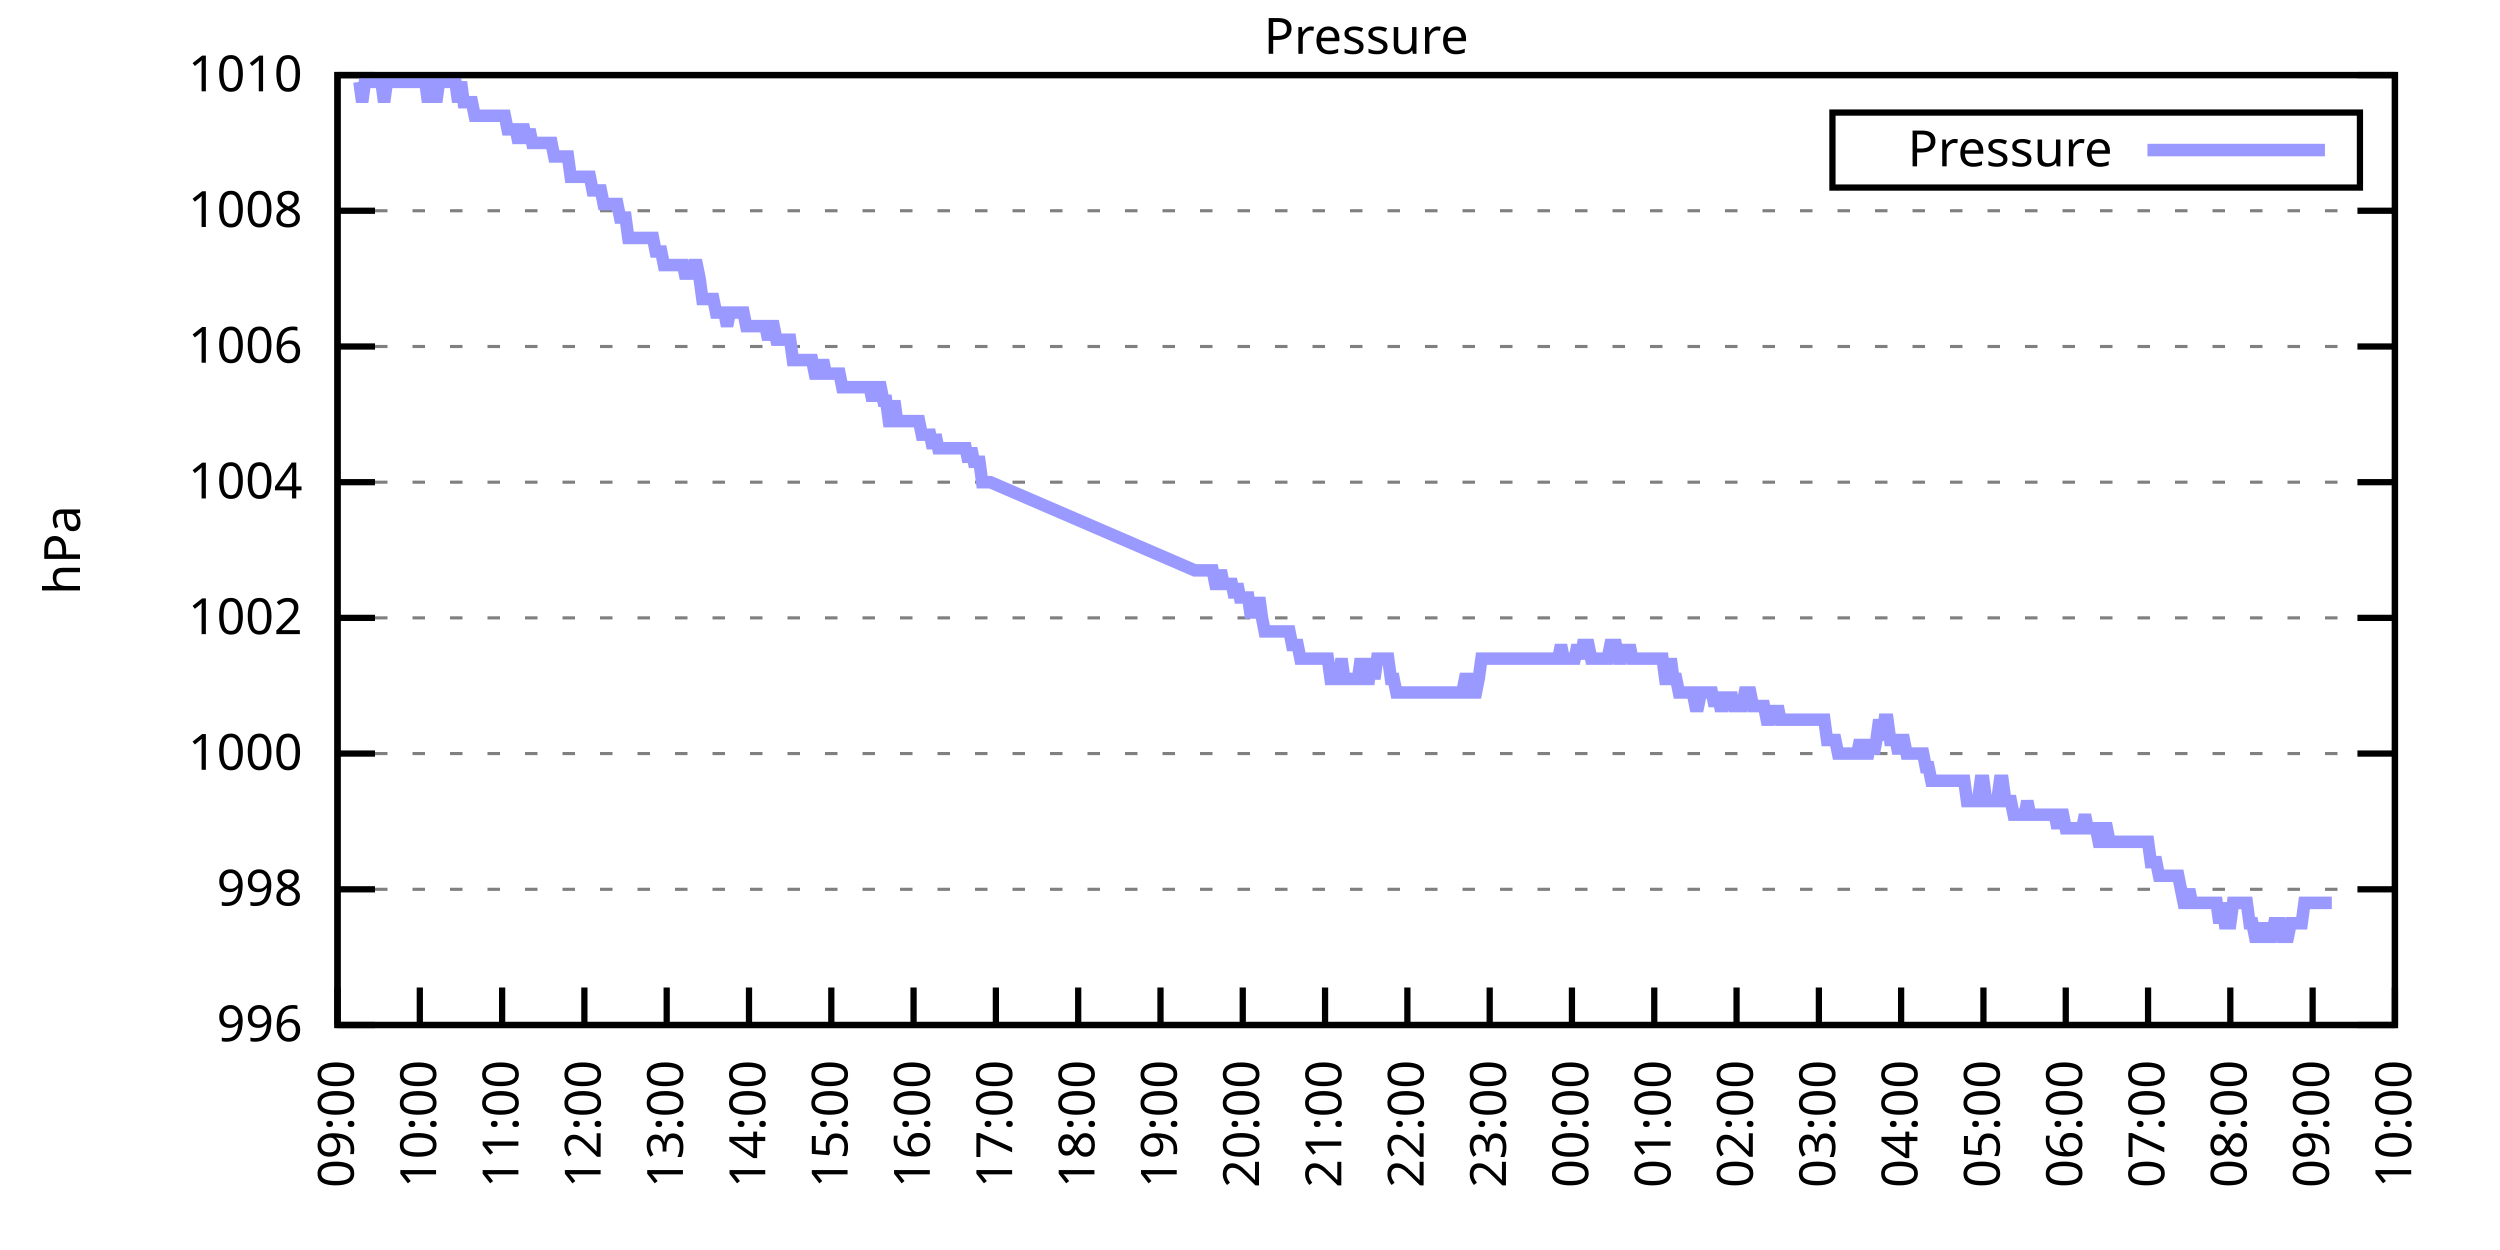
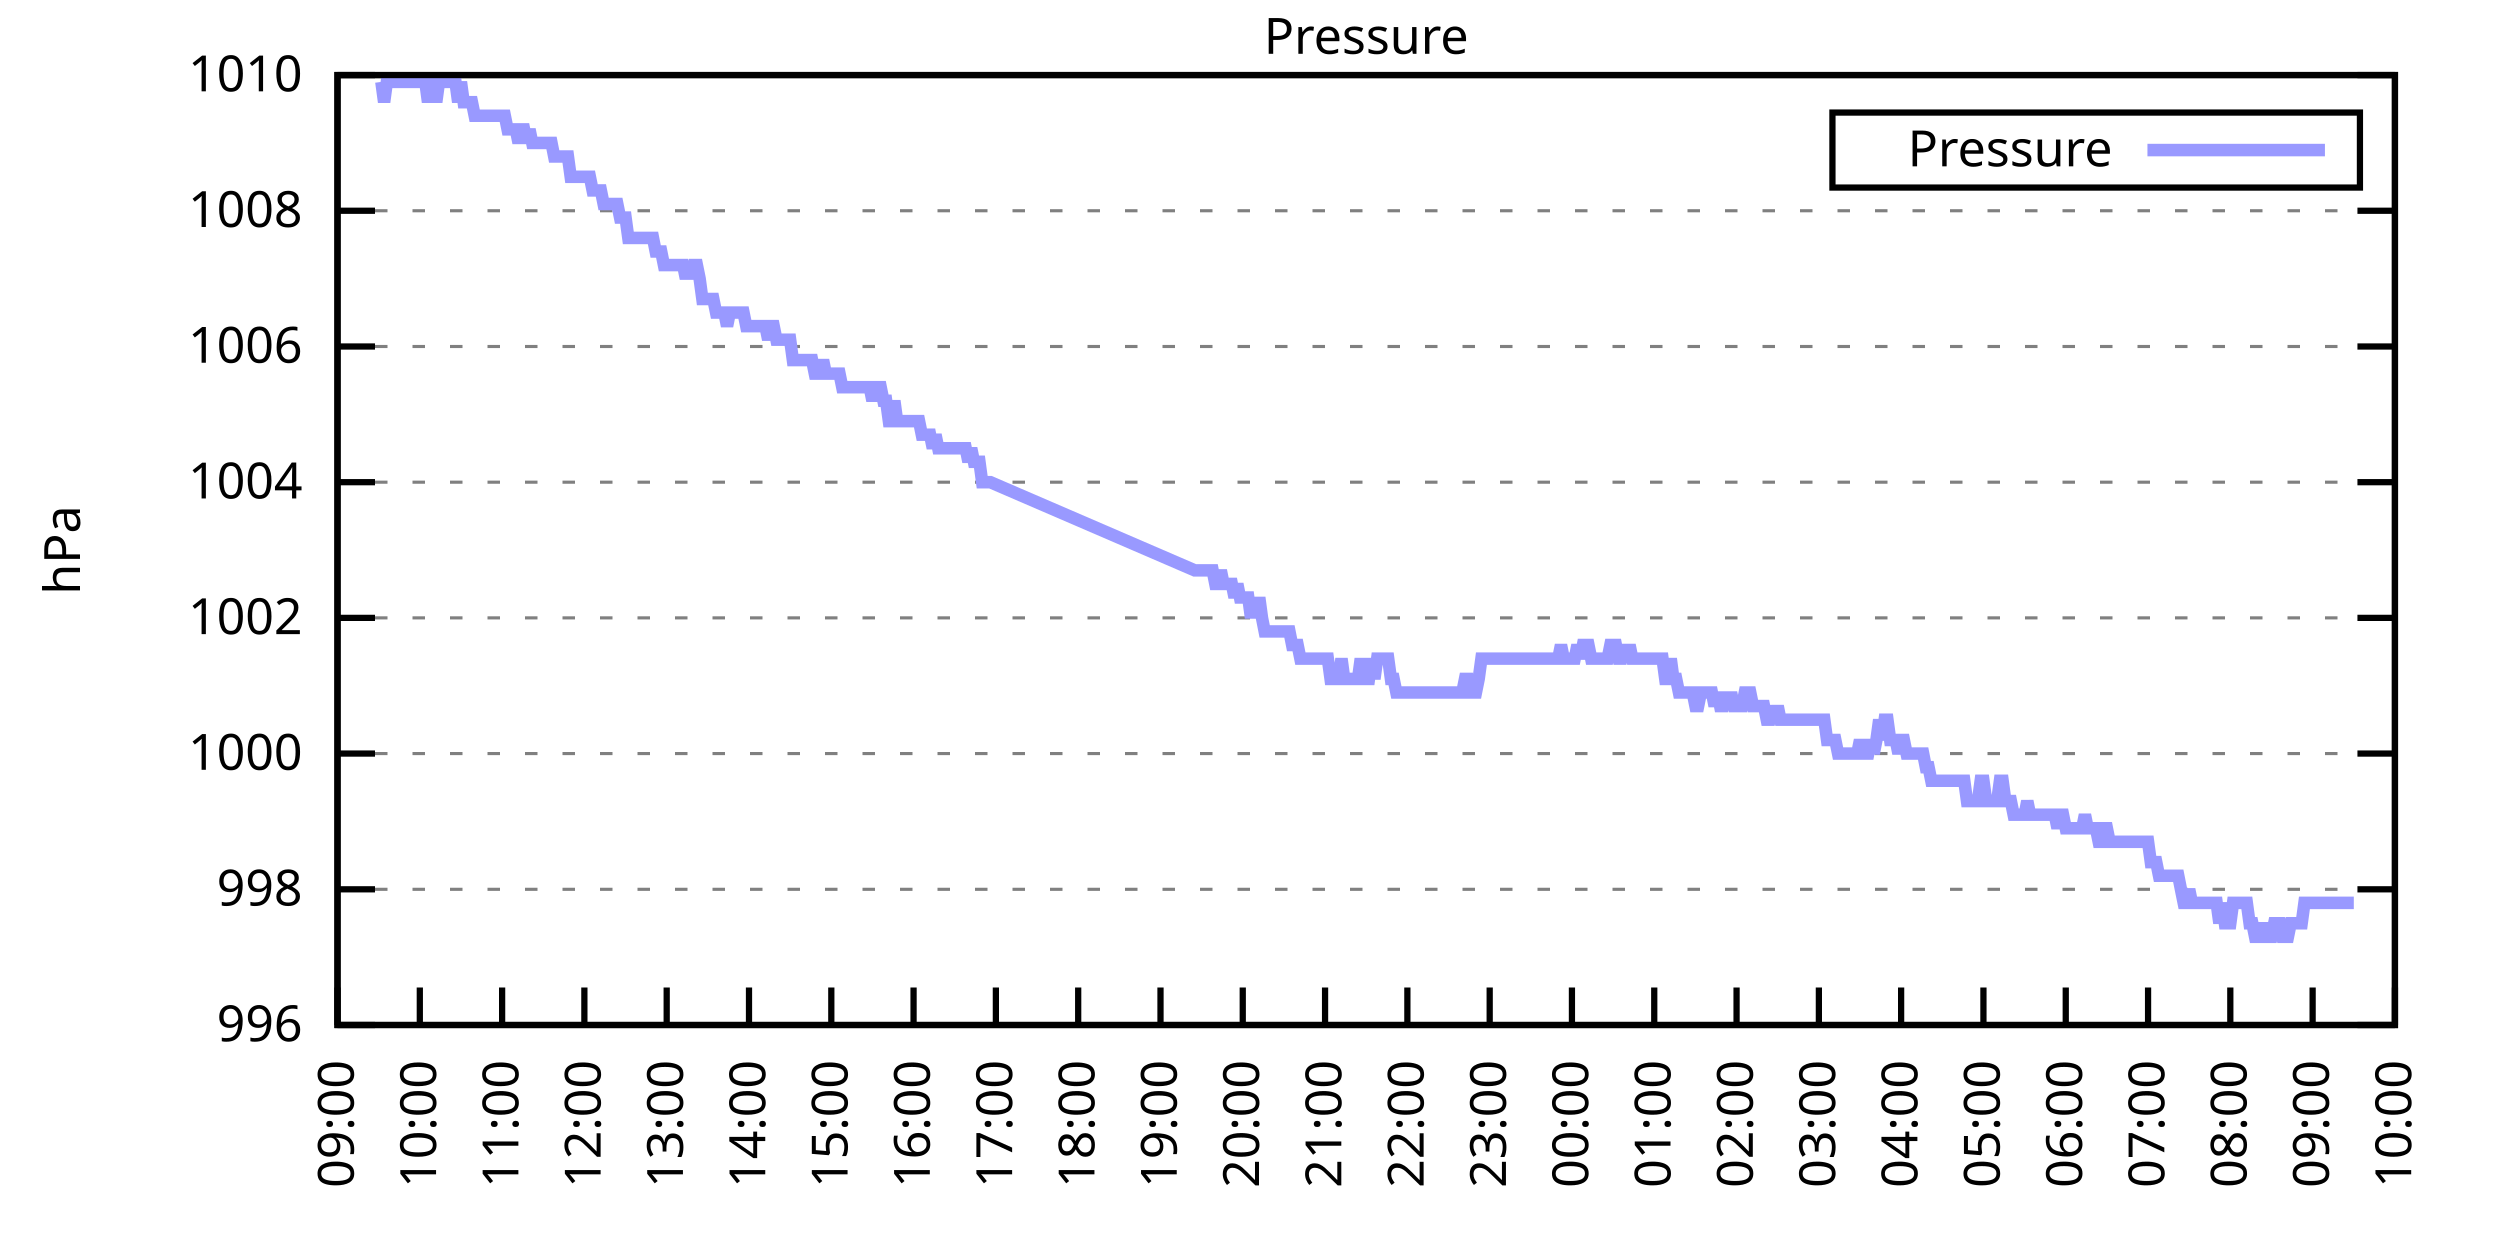
<svg xmlns="http://www.w3.org/2000/svg" xmlns:xlink="http://www.w3.org/1999/xlink" width="400" height="200" viewBox="0 0 400 200">
  <g id="gnuplot_canvas">
    <rect x="0" y="0" width="400" height="200" fill="none" />
    <defs>
      <circle id="gpDot" r="0.5" stroke-width="0.5" stroke="currentColor" />
      <path id="gpPt0" stroke-width="0.333" stroke="currentColor" d="M-1,0 h2 M0,-1 v2" />
      <path id="gpPt1" stroke-width="0.333" stroke="currentColor" d="M-1,-1 L1,1 M1,-1 L-1,1" />
      <path id="gpPt2" stroke-width="0.333" stroke="currentColor" d="M-1,0 L1,0 M0,-1 L0,1 M-1,-1 L1,1 M-1,1 L1,-1" />
      <rect id="gpPt3" stroke-width="0.333" stroke="currentColor" x="-1" y="-1" width="2" height="2" />
      <rect id="gpPt4" stroke-width="0.333" stroke="currentColor" fill="currentColor" x="-1" y="-1" width="2" height="2" />
      <circle id="gpPt5" stroke-width="0.333" stroke="currentColor" cx="0" cy="0" r="1" />
      <use xlink:href="#gpPt5" id="gpPt6" fill="currentColor" stroke="none" />
      <path id="gpPt7" stroke-width="0.333" stroke="currentColor" d="M0,-1.33 L-1.33,0.67 L1.33,0.67 z" />
      <use xlink:href="#gpPt7" id="gpPt8" fill="currentColor" stroke="none" />
      <use xlink:href="#gpPt7" id="gpPt9" stroke="currentColor" transform="rotate(180)" />
      <use xlink:href="#gpPt9" id="gpPt10" fill="currentColor" stroke="none" />
      <use xlink:href="#gpPt3" id="gpPt11" stroke="currentColor" transform="rotate(45)" />
      <use xlink:href="#gpPt11" id="gpPt12" fill="currentColor" stroke="none" />
      <path id="gpPt13" stroke-width="0.333" stroke="currentColor" d="M0,1.330 L1.265,0.411 L0.782,-1.067 L-0.782,-1.076 L-1.265,0.411 z" />
      <use xlink:href="#gpPt13" id="gpPt14" fill="currentColor" stroke="none" />
      <filter id="textbox" filterUnits="objectBoundingBox" x="0" y="0" height="1" width="1">
        <feFlood flood-color="white" flood-opacity="1" result="bgnd" />
        <feComposite in="SourceGraphic" in2="bgnd" operator="atop" />
      </filter>
      <filter id="greybox" filterUnits="objectBoundingBox" x="0" y="0" height="1" width="1">
        <feFlood flood-color="lightgrey" flood-opacity="1" result="grey" />
        <feComposite in="SourceGraphic" in2="grey" operator="atop" />
      </filter>
    </defs>
    <g fill="none" color="white" stroke="currentColor" stroke-width="1.00" stroke-linecap="butt" stroke-linejoin="miter">
</g>
    <g fill="none" color="black" stroke="currentColor" stroke-width="1.00" stroke-linecap="butt" stroke-linejoin="miter">
      <g stroke="none" shape-rendering="crispEdges">
        <polygon fill="rgb(255, 255, 255)" points="54.00,164.00 383.18,164.00 383.18,12.02 54.00,12.02 " />
      </g>
    </g>
    <g fill="none" color="black" stroke="currentColor" stroke-width="1.00" stroke-linecap="butt" stroke-linejoin="miter">
</g>
    <g fill="none" color="black" stroke="black" stroke-width="0.50" stroke-linecap="butt" stroke-linejoin="miter">
</g>
    <g fill="none" color="gray" stroke="currentColor" stroke-width="0.50" stroke-linecap="butt" stroke-linejoin="miter">
      <path stroke="gray" stroke-dasharray="2,4" class="gridline" d="M54.00,164.00 L383.19,164.00  " />
    </g>
    <g fill="none" color="gray" stroke="gray" stroke-width="1.00" stroke-linecap="butt" stroke-linejoin="miter">
</g>
    <g fill="none" color="black" stroke="currentColor" stroke-width="1.00" stroke-linecap="butt" stroke-linejoin="miter">
      <path stroke="black" d="M54.00,164.00 L60.00,164.00 M383.19,164.00 L377.19,164.00  " />
      <g transform="translate(48.40,166.60)" stroke="none" fill="black" font-family="Sans" font-size="8.00" text-anchor="end">
        <text>
          <tspan font-family="Sans"> 996</tspan>
        </text>
      </g>
    </g>
    <g fill="none" color="black" stroke="currentColor" stroke-width="1.00" stroke-linecap="butt" stroke-linejoin="miter">
</g>
    <g fill="none" color="black" stroke="black" stroke-width="0.50" stroke-linecap="butt" stroke-linejoin="miter">
</g>
    <g fill="none" color="gray" stroke="currentColor" stroke-width="0.50" stroke-linecap="butt" stroke-linejoin="miter">
      <path stroke="gray" stroke-dasharray="2,4" class="gridline" d="M54.00,142.29 L383.19,142.29  " />
    </g>
    <g fill="none" color="gray" stroke="gray" stroke-width="1.00" stroke-linecap="butt" stroke-linejoin="miter">
</g>
    <g fill="none" color="black" stroke="currentColor" stroke-width="1.00" stroke-linecap="butt" stroke-linejoin="miter">
      <path stroke="black" d="M54.00,142.29 L60.00,142.29 M383.19,142.29 L377.19,142.29  " />
      <g transform="translate(48.40,144.89)" stroke="none" fill="black" font-family="Sans" font-size="8.00" text-anchor="end">
        <text>
          <tspan font-family="Sans"> 998</tspan>
        </text>
      </g>
    </g>
    <g fill="none" color="black" stroke="currentColor" stroke-width="1.00" stroke-linecap="butt" stroke-linejoin="miter">
</g>
    <g fill="none" color="black" stroke="black" stroke-width="0.50" stroke-linecap="butt" stroke-linejoin="miter">
</g>
    <g fill="none" color="gray" stroke="currentColor" stroke-width="0.50" stroke-linecap="butt" stroke-linejoin="miter">
      <path stroke="gray" stroke-dasharray="2,4" class="gridline" d="M54.00,120.57 L383.19,120.57  " />
    </g>
    <g fill="none" color="gray" stroke="gray" stroke-width="1.00" stroke-linecap="butt" stroke-linejoin="miter">
</g>
    <g fill="none" color="black" stroke="currentColor" stroke-width="1.00" stroke-linecap="butt" stroke-linejoin="miter">
      <path stroke="black" d="M54.00,120.57 L60.00,120.57 M383.19,120.57 L377.19,120.57  " />
      <g transform="translate(48.40,123.17)" stroke="none" fill="black" font-family="Sans" font-size="8.00" text-anchor="end">
        <text>
          <tspan font-family="Sans"> 1000</tspan>
        </text>
      </g>
    </g>
    <g fill="none" color="black" stroke="currentColor" stroke-width="1.00" stroke-linecap="butt" stroke-linejoin="miter">
</g>
    <g fill="none" color="black" stroke="black" stroke-width="0.50" stroke-linecap="butt" stroke-linejoin="miter">
</g>
    <g fill="none" color="gray" stroke="currentColor" stroke-width="0.50" stroke-linecap="butt" stroke-linejoin="miter">
      <path stroke="gray" stroke-dasharray="2,4" class="gridline" d="M54.00,98.86 L383.19,98.86  " />
    </g>
    <g fill="none" color="gray" stroke="gray" stroke-width="1.00" stroke-linecap="butt" stroke-linejoin="miter">
</g>
    <g fill="none" color="black" stroke="currentColor" stroke-width="1.00" stroke-linecap="butt" stroke-linejoin="miter">
      <path stroke="black" d="M54.00,98.86 L60.00,98.86 M383.19,98.86 L377.19,98.86  " />
      <g transform="translate(48.40,101.46)" stroke="none" fill="black" font-family="Sans" font-size="8.00" text-anchor="end">
        <text>
          <tspan font-family="Sans"> 1002</tspan>
        </text>
      </g>
    </g>
    <g fill="none" color="black" stroke="currentColor" stroke-width="1.00" stroke-linecap="butt" stroke-linejoin="miter">
</g>
    <g fill="none" color="black" stroke="black" stroke-width="0.50" stroke-linecap="butt" stroke-linejoin="miter">
</g>
    <g fill="none" color="gray" stroke="currentColor" stroke-width="0.50" stroke-linecap="butt" stroke-linejoin="miter">
      <path stroke="gray" stroke-dasharray="2,4" class="gridline" d="M54.00,77.15 L383.19,77.15  " />
    </g>
    <g fill="none" color="gray" stroke="gray" stroke-width="1.00" stroke-linecap="butt" stroke-linejoin="miter">
</g>
    <g fill="none" color="black" stroke="currentColor" stroke-width="1.00" stroke-linecap="butt" stroke-linejoin="miter">
      <path stroke="black" d="M54.00,77.15 L60.00,77.15 M383.19,77.15 L377.19,77.15  " />
      <g transform="translate(48.40,79.75)" stroke="none" fill="black" font-family="Sans" font-size="8.00" text-anchor="end">
        <text>
          <tspan font-family="Sans"> 1004</tspan>
        </text>
      </g>
    </g>
    <g fill="none" color="black" stroke="currentColor" stroke-width="1.00" stroke-linecap="butt" stroke-linejoin="miter">
</g>
    <g fill="none" color="black" stroke="black" stroke-width="0.50" stroke-linecap="butt" stroke-linejoin="miter">
</g>
    <g fill="none" color="gray" stroke="currentColor" stroke-width="0.50" stroke-linecap="butt" stroke-linejoin="miter">
      <path stroke="gray" stroke-dasharray="2,4" class="gridline" d="M54.00,55.44 L383.19,55.44  " />
    </g>
    <g fill="none" color="gray" stroke="gray" stroke-width="1.00" stroke-linecap="butt" stroke-linejoin="miter">
</g>
    <g fill="none" color="black" stroke="currentColor" stroke-width="1.00" stroke-linecap="butt" stroke-linejoin="miter">
      <path stroke="black" d="M54.00,55.44 L60.00,55.44 M383.19,55.44 L377.19,55.44  " />
      <g transform="translate(48.40,58.04)" stroke="none" fill="black" font-family="Sans" font-size="8.00" text-anchor="end">
        <text>
          <tspan font-family="Sans"> 1006</tspan>
        </text>
      </g>
    </g>
    <g fill="none" color="black" stroke="currentColor" stroke-width="1.00" stroke-linecap="butt" stroke-linejoin="miter">
</g>
    <g fill="none" color="black" stroke="black" stroke-width="0.50" stroke-linecap="butt" stroke-linejoin="miter">
</g>
    <g fill="none" color="gray" stroke="currentColor" stroke-width="0.50" stroke-linecap="butt" stroke-linejoin="miter">
      <path stroke="gray" stroke-dasharray="2,4" class="gridline" d="M54.00,33.72 L383.19,33.72  " />
    </g>
    <g fill="none" color="gray" stroke="gray" stroke-width="1.00" stroke-linecap="butt" stroke-linejoin="miter">
</g>
    <g fill="none" color="black" stroke="currentColor" stroke-width="1.00" stroke-linecap="butt" stroke-linejoin="miter">
      <path stroke="black" d="M54.00,33.72 L60.00,33.72 M383.19,33.72 L377.19,33.72  " />
      <g transform="translate(48.40,36.32)" stroke="none" fill="black" font-family="Sans" font-size="8.00" text-anchor="end">
        <text>
          <tspan font-family="Sans"> 1008</tspan>
        </text>
      </g>
    </g>
    <g fill="none" color="black" stroke="currentColor" stroke-width="1.00" stroke-linecap="butt" stroke-linejoin="miter">
</g>
    <g fill="none" color="black" stroke="black" stroke-width="0.50" stroke-linecap="butt" stroke-linejoin="miter">
</g>
    <g fill="none" color="gray" stroke="currentColor" stroke-width="0.50" stroke-linecap="butt" stroke-linejoin="miter">
      <path stroke="gray" stroke-dasharray="2,4" class="gridline" d="M54.00,12.01 L383.19,12.01  " />
    </g>
    <g fill="none" color="gray" stroke="gray" stroke-width="1.00" stroke-linecap="butt" stroke-linejoin="miter">
</g>
    <g fill="none" color="black" stroke="currentColor" stroke-width="1.00" stroke-linecap="butt" stroke-linejoin="miter">
      <path stroke="black" d="M54.00,12.01 L60.00,12.01 M383.19,12.01 L377.19,12.01  " />
      <g transform="translate(48.40,14.61)" stroke="none" fill="black" font-family="Sans" font-size="8.00" text-anchor="end">
        <text>
          <tspan font-family="Sans"> 1010</tspan>
        </text>
      </g>
    </g>
    <g fill="none" color="black" stroke="currentColor" stroke-width="1.00" stroke-linecap="butt" stroke-linejoin="miter">
      <path stroke="black" d="M54.00,164.00 L54.00,158.00  " />
      <g transform="translate(56.60,169.60) rotate(270.00)" stroke="none" fill="black" font-family="Sans" font-size="8.00" text-anchor="end">
        <text>
          <tspan font-family="Sans">09:00</tspan>
        </text>
      </g>
    </g>
    <g fill="none" color="black" stroke="currentColor" stroke-width="1.00" stroke-linecap="butt" stroke-linejoin="miter">
      <path stroke="black" d="M67.17,164.00 L67.17,158.00  " />
      <g transform="translate(69.77,169.60) rotate(270.00)" stroke="none" fill="black" font-family="Sans" font-size="8.00" text-anchor="end">
        <text>
          <tspan font-family="Sans">10:00</tspan>
        </text>
      </g>
    </g>
    <g fill="none" color="black" stroke="currentColor" stroke-width="1.00" stroke-linecap="butt" stroke-linejoin="miter">
      <path stroke="black" d="M80.34,164.00 L80.34,158.00  " />
      <g transform="translate(82.94,169.60) rotate(270.00)" stroke="none" fill="black" font-family="Sans" font-size="8.00" text-anchor="end">
        <text>
          <tspan font-family="Sans">11:00</tspan>
        </text>
      </g>
    </g>
    <g fill="none" color="black" stroke="currentColor" stroke-width="1.00" stroke-linecap="butt" stroke-linejoin="miter">
      <path stroke="black" d="M93.50,164.00 L93.50,158.00  " />
      <g transform="translate(96.10,169.60) rotate(270.00)" stroke="none" fill="black" font-family="Sans" font-size="8.00" text-anchor="end">
        <text>
          <tspan font-family="Sans">12:00</tspan>
        </text>
      </g>
    </g>
    <g fill="none" color="black" stroke="currentColor" stroke-width="1.00" stroke-linecap="butt" stroke-linejoin="miter">
      <path stroke="black" d="M106.67,164.00 L106.67,158.00  " />
      <g transform="translate(109.27,169.60) rotate(270.00)" stroke="none" fill="black" font-family="Sans" font-size="8.00" text-anchor="end">
        <text>
          <tspan font-family="Sans">13:00</tspan>
        </text>
      </g>
    </g>
    <g fill="none" color="black" stroke="currentColor" stroke-width="1.00" stroke-linecap="butt" stroke-linejoin="miter">
      <path stroke="black" d="M119.84,164.00 L119.84,158.00  " />
      <g transform="translate(122.44,169.60) rotate(270.00)" stroke="none" fill="black" font-family="Sans" font-size="8.00" text-anchor="end">
        <text>
          <tspan font-family="Sans">14:00</tspan>
        </text>
      </g>
    </g>
    <g fill="none" color="black" stroke="currentColor" stroke-width="1.00" stroke-linecap="butt" stroke-linejoin="miter">
      <path stroke="black" d="M133.01,164.00 L133.01,158.00  " />
      <g transform="translate(135.61,169.60) rotate(270.00)" stroke="none" fill="black" font-family="Sans" font-size="8.00" text-anchor="end">
        <text>
          <tspan font-family="Sans">15:00</tspan>
        </text>
      </g>
    </g>
    <g fill="none" color="black" stroke="currentColor" stroke-width="1.00" stroke-linecap="butt" stroke-linejoin="miter">
      <path stroke="black" d="M146.17,164.00 L146.17,158.00  " />
      <g transform="translate(148.77,169.60) rotate(270.00)" stroke="none" fill="black" font-family="Sans" font-size="8.00" text-anchor="end">
        <text>
          <tspan font-family="Sans">16:00</tspan>
        </text>
      </g>
    </g>
    <g fill="none" color="black" stroke="currentColor" stroke-width="1.00" stroke-linecap="butt" stroke-linejoin="miter">
      <path stroke="black" d="M159.34,164.00 L159.34,158.00  " />
      <g transform="translate(161.94,169.60) rotate(270.00)" stroke="none" fill="black" font-family="Sans" font-size="8.00" text-anchor="end">
        <text>
          <tspan font-family="Sans">17:00</tspan>
        </text>
      </g>
    </g>
    <g fill="none" color="black" stroke="currentColor" stroke-width="1.00" stroke-linecap="butt" stroke-linejoin="miter">
      <path stroke="black" d="M172.51,164.00 L172.51,158.00  " />
      <g transform="translate(175.11,169.60) rotate(270.00)" stroke="none" fill="black" font-family="Sans" font-size="8.00" text-anchor="end">
        <text>
          <tspan font-family="Sans">18:00</tspan>
        </text>
      </g>
    </g>
    <g fill="none" color="black" stroke="currentColor" stroke-width="1.00" stroke-linecap="butt" stroke-linejoin="miter">
      <path stroke="black" d="M185.68,164.00 L185.68,158.00  " />
      <g transform="translate(188.28,169.60) rotate(270.00)" stroke="none" fill="black" font-family="Sans" font-size="8.00" text-anchor="end">
        <text>
          <tspan font-family="Sans">19:00</tspan>
        </text>
      </g>
    </g>
    <g fill="none" color="black" stroke="currentColor" stroke-width="1.00" stroke-linecap="butt" stroke-linejoin="miter">
      <path stroke="black" d="M198.84,164.00 L198.84,158.00  " />
      <g transform="translate(201.44,169.60) rotate(270.00)" stroke="none" fill="black" font-family="Sans" font-size="8.00" text-anchor="end">
        <text>
          <tspan font-family="Sans">20:00</tspan>
        </text>
      </g>
    </g>
    <g fill="none" color="black" stroke="currentColor" stroke-width="1.00" stroke-linecap="butt" stroke-linejoin="miter">
      <path stroke="black" d="M212.01,164.00 L212.01,158.00  " />
      <g transform="translate(214.61,169.60) rotate(270.00)" stroke="none" fill="black" font-family="Sans" font-size="8.00" text-anchor="end">
        <text>
          <tspan font-family="Sans">21:00</tspan>
        </text>
      </g>
    </g>
    <g fill="none" color="black" stroke="currentColor" stroke-width="1.00" stroke-linecap="butt" stroke-linejoin="miter">
      <path stroke="black" d="M225.18,164.00 L225.18,158.00  " />
      <g transform="translate(227.78,169.60) rotate(270.00)" stroke="none" fill="black" font-family="Sans" font-size="8.00" text-anchor="end">
        <text>
          <tspan font-family="Sans">22:00</tspan>
        </text>
      </g>
    </g>
    <g fill="none" color="black" stroke="currentColor" stroke-width="1.00" stroke-linecap="butt" stroke-linejoin="miter">
      <path stroke="black" d="M238.35,164.00 L238.35,158.00  " />
      <g transform="translate(240.95,169.60) rotate(270.00)" stroke="none" fill="black" font-family="Sans" font-size="8.00" text-anchor="end">
        <text>
          <tspan font-family="Sans">23:00</tspan>
        </text>
      </g>
    </g>
    <g fill="none" color="black" stroke="currentColor" stroke-width="1.00" stroke-linecap="butt" stroke-linejoin="miter">
      <path stroke="black" d="M251.51,164.00 L251.51,158.00  " />
      <g transform="translate(254.11,169.60) rotate(270.00)" stroke="none" fill="black" font-family="Sans" font-size="8.00" text-anchor="end">
        <text>
          <tspan font-family="Sans">00:00</tspan>
        </text>
      </g>
    </g>
    <g fill="none" color="black" stroke="currentColor" stroke-width="1.00" stroke-linecap="butt" stroke-linejoin="miter">
      <path stroke="black" d="M264.68,164.00 L264.68,158.00  " />
      <g transform="translate(267.28,169.60) rotate(270.00)" stroke="none" fill="black" font-family="Sans" font-size="8.00" text-anchor="end">
        <text>
          <tspan font-family="Sans">01:00</tspan>
        </text>
      </g>
    </g>
    <g fill="none" color="black" stroke="currentColor" stroke-width="1.00" stroke-linecap="butt" stroke-linejoin="miter">
      <path stroke="black" d="M277.85,164.00 L277.85,158.00  " />
      <g transform="translate(280.45,169.60) rotate(270.00)" stroke="none" fill="black" font-family="Sans" font-size="8.00" text-anchor="end">
        <text>
          <tspan font-family="Sans">02:00</tspan>
        </text>
      </g>
    </g>
    <g fill="none" color="black" stroke="currentColor" stroke-width="1.00" stroke-linecap="butt" stroke-linejoin="miter">
      <path stroke="black" d="M291.02,164.00 L291.02,158.00  " />
      <g transform="translate(293.62,169.60) rotate(270.00)" stroke="none" fill="black" font-family="Sans" font-size="8.00" text-anchor="end">
        <text>
          <tspan font-family="Sans">03:00</tspan>
        </text>
      </g>
    </g>
    <g fill="none" color="black" stroke="currentColor" stroke-width="1.00" stroke-linecap="butt" stroke-linejoin="miter">
      <path stroke="black" d="M304.18,164.00 L304.18,158.00  " />
      <g transform="translate(306.78,169.60) rotate(270.00)" stroke="none" fill="black" font-family="Sans" font-size="8.00" text-anchor="end">
        <text>
          <tspan font-family="Sans">04:00</tspan>
        </text>
      </g>
    </g>
    <g fill="none" color="black" stroke="currentColor" stroke-width="1.00" stroke-linecap="butt" stroke-linejoin="miter">
      <path stroke="black" d="M317.35,164.00 L317.35,158.00  " />
      <g transform="translate(319.95,169.60) rotate(270.00)" stroke="none" fill="black" font-family="Sans" font-size="8.00" text-anchor="end">
        <text>
          <tspan font-family="Sans">05:00</tspan>
        </text>
      </g>
    </g>
    <g fill="none" color="black" stroke="currentColor" stroke-width="1.00" stroke-linecap="butt" stroke-linejoin="miter">
      <path stroke="black" d="M330.52,164.00 L330.52,158.00  " />
      <g transform="translate(333.12,169.60) rotate(270.00)" stroke="none" fill="black" font-family="Sans" font-size="8.00" text-anchor="end">
        <text>
          <tspan font-family="Sans">06:00</tspan>
        </text>
      </g>
    </g>
    <g fill="none" color="black" stroke="currentColor" stroke-width="1.00" stroke-linecap="butt" stroke-linejoin="miter">
      <path stroke="black" d="M343.69,164.00 L343.69,158.00  " />
      <g transform="translate(346.29,169.60) rotate(270.00)" stroke="none" fill="black" font-family="Sans" font-size="8.00" text-anchor="end">
        <text>
          <tspan font-family="Sans">07:00</tspan>
        </text>
      </g>
    </g>
    <g fill="none" color="black" stroke="currentColor" stroke-width="1.00" stroke-linecap="butt" stroke-linejoin="miter">
      <path stroke="black" d="M356.85,164.00 L356.85,158.00  " />
      <g transform="translate(359.45,169.60) rotate(270.00)" stroke="none" fill="black" font-family="Sans" font-size="8.00" text-anchor="end">
        <text>
          <tspan font-family="Sans">08:00</tspan>
        </text>
      </g>
    </g>
    <g fill="none" color="black" stroke="currentColor" stroke-width="1.00" stroke-linecap="butt" stroke-linejoin="miter">
      <path stroke="black" d="M370.02,164.00 L370.02,158.00  " />
      <g transform="translate(372.62,169.60) rotate(270.00)" stroke="none" fill="black" font-family="Sans" font-size="8.00" text-anchor="end">
        <text>
          <tspan font-family="Sans">09:00</tspan>
        </text>
      </g>
    </g>
    <g fill="none" color="black" stroke="currentColor" stroke-width="1.00" stroke-linecap="butt" stroke-linejoin="miter">
      <path stroke="black" d="M383.19,164.00 L383.19,158.00  " />
      <g transform="translate(385.79,169.60) rotate(270.00)" stroke="none" fill="black" font-family="Sans" font-size="8.00" text-anchor="end">
        <text>
          <tspan font-family="Sans">10:00</tspan>
        </text>
      </g>
    </g>
    <g fill="none" color="black" stroke="currentColor" stroke-width="1.00" stroke-linecap="butt" stroke-linejoin="miter">
</g>
    <g fill="none" color="black" stroke="currentColor" stroke-width="1.00" stroke-linecap="butt" stroke-linejoin="miter">
      <path stroke="black" d="M54.00,12.01 L54.00,164.00 L383.19,164.00 L383.19,12.01 L54.00,12.01 Z  " />
    </g>
    <g fill="none" color="black" stroke="currentColor" stroke-width="1.00" stroke-linecap="butt" stroke-linejoin="miter">
</g>
    <g fill="none" color="black" stroke="currentColor" stroke-width="1.00" stroke-linecap="butt" stroke-linejoin="miter">
      <path stroke="black" d="M293.19,30.01 L293.19,18.01 L377.59,18.01 L377.59,30.01 L293.19,30.01 Z  " />
    </g>
    <g id="Pressure_plot_1">
      <g fill="none" color="white" stroke="black" stroke-width="2.00" stroke-linecap="butt" stroke-linejoin="miter">
</g>
      <g fill="none" color="black" stroke="currentColor" stroke-width="2.00" stroke-linecap="butt" stroke-linejoin="miter">
        <g transform="translate(337.99,26.61)" stroke="none" fill="black" font-family="Sans" font-size="8.00" text-anchor="end">
          <text>
            <tspan font-family="Sans">Pressure</tspan>
          </text>
        </g>
      </g>
      <g fill="none" color="black" stroke="currentColor" stroke-width="2.00" stroke-linecap="butt" stroke-linejoin="miter">
-         <path stroke="rgb(153, 153, 255)" d="M343.59,24.01 L371.99,24.01 M57.51,13.10 L57.95,16.35 L58.39,13.10 L58.83,13.10 L59.27,13.10 L59.71,13.10   L60.14,13.10 L60.58,13.10 L61.02,13.10 L61.46,16.35 L61.90,13.10 L62.34,13.10 L62.78,13.10 L63.22,13.10   L63.66,13.10 L64.10,13.10 L64.53,13.10 L64.97,13.10 L65.41,13.10 L65.85,13.10 L66.29,13.10 L66.73,13.10   L67.17,13.10 L67.61,13.10 L68.05,13.10 L68.48,16.35 L68.92,13.10 L69.36,13.10 L69.80,16.35 L70.24,13.10   L70.68,13.10 L71.12,13.10 L71.56,13.10 L72.00,13.10 L72.43,13.10 L72.87,13.10 L73.31,16.35 L73.75,13.10   L74.19,16.35 L74.63,16.35 L75.07,16.35 L75.51,16.35 L75.95,18.52 L76.38,18.52 L76.82,18.52 L77.26,18.52   L77.70,18.52 L78.14,18.52 L78.58,18.52 L79.02,18.52 L79.46,18.52 L79.90,18.52 L80.34,18.52 L80.77,18.52   L81.21,20.70 L81.65,20.70 L82.09,20.70 L82.53,20.70 L82.97,22.87 L83.41,20.70 L83.85,20.70 L84.29,22.87   L84.72,20.70 L85.16,22.87 L85.60,22.87 L86.04,22.87 L86.48,22.87 L86.92,22.87 L87.36,22.87 L87.80,22.87   L88.24,22.87 L88.67,25.04 L89.11,25.04 L89.55,25.04 L89.99,25.04 L90.43,25.04 L90.87,25.04 L91.31,28.29   L91.75,28.29 L92.19,28.29 L92.62,28.29 L93.06,28.29 L93.50,28.29 L93.94,28.29 L94.38,28.29 L94.82,30.47   L95.26,30.47 L95.70,30.47 L96.14,30.47 L96.58,32.64 L97.01,32.64 L97.45,32.64 L97.89,32.64 L98.33,32.64   L98.77,32.64 L99.21,34.81 L99.65,34.81 L100.09,34.81 L100.53,38.07 L100.96,38.07 L101.40,38.07 L101.84,38.07   L102.28,38.07 L102.72,38.07 L103.16,38.07 L103.60,38.07 L104.04,38.07 L104.48,38.07 L104.91,40.24 L105.35,40.24   L105.79,40.24 L106.23,42.41 L106.67,42.41 L107.11,42.41 L107.55,42.41 L107.99,42.41 L108.43,42.41 L108.87,42.41   L109.30,42.41 L109.74,44.58 L110.18,42.41 L110.62,44.58 L111.06,42.41 L111.50,42.41 L111.94,44.58 L112.38,47.84   L112.82,47.84 L113.25,47.84 L113.69,47.84 L114.13,47.84 L114.57,50.01 L115.01,50.01 L115.45,50.01 L115.89,50.01   L116.33,52.18 L116.77,50.01 L117.20,50.01 L117.64,50.01 L118.08,50.01 L118.52,50.01 L118.96,50.01 L119.40,52.18   L119.84,52.18 L120.28,52.18 L120.72,52.18 L121.15,52.18 L121.59,52.18 L122.03,52.18 L122.47,52.18 L122.91,54.35   L123.35,52.18 L123.79,52.18 L124.23,54.35 L124.67,54.35 L125.11,54.35 L125.54,54.35 L125.98,54.35 L126.42,54.35   L126.86,57.61 L127.30,57.61 L127.74,57.61 L128.18,57.61 L128.62,57.61 L129.06,57.61 L129.49,57.61 L129.93,57.61   L130.37,59.78 L130.81,59.78 L131.25,59.78 L131.69,57.61 L132.13,59.78 L132.57,59.78 L133.01,59.78 L133.44,59.78   L133.88,59.78 L134.32,59.78 L134.76,61.95 L135.20,61.95 L135.64,61.95 L136.08,61.95 L136.52,61.95 L136.96,61.95   L137.39,61.95 L137.83,61.95 L138.27,61.95 L138.71,61.95 L139.15,61.95 L139.59,64.12 L140.03,61.95 L140.47,61.95   L140.91,61.95 L141.35,64.12 L141.78,64.12 L142.22,67.38 L142.66,67.38 L143.10,64.12 L143.54,67.38 L143.98,67.38   L144.42,67.38 L144.86,67.38 L145.30,67.38 L145.73,67.38 L146.17,67.38 L146.61,67.38 L147.05,67.38 L147.49,69.55   L147.93,69.55 L148.37,69.55 L148.81,69.55 L149.25,71.72 L149.68,69.55 L150.12,71.72 L150.56,71.72 L151.00,71.72   L151.44,71.72 L151.88,71.72 L152.32,71.72 L152.76,71.72 L153.20,71.72 L153.63,71.72 L154.07,71.72 L154.51,71.72   L154.95,73.89 L155.39,71.72 L155.83,73.89 L156.27,73.89 L156.71,73.89 L157.15,77.15 L157.59,77.15 L158.02,77.15   L158.46,77.15 L191.16,91.26 L191.82,91.26 L192.26,91.26 L192.48,91.26 L193.14,91.26 L193.58,91.26 L194.02,91.26   L194.45,93.43 L194.89,93.43 L195.33,91.26 L195.77,93.43 L196.21,93.43 L196.65,93.43 L197.09,93.43 L197.53,95.60   L197.97,93.43 L198.40,95.60 L198.84,95.60 L199.28,95.60 L199.72,95.60 L200.16,98.86 L200.60,95.60 L201.04,98.86   L201.48,95.60 L201.92,98.86 L202.35,101.03 L202.79,101.03 L203.23,101.03 L203.67,101.03 L204.11,101.03 L204.55,101.03   L204.99,101.03 L205.43,101.03 L205.87,101.03 L206.31,101.03 L206.74,103.20 L207.18,103.20 L207.62,103.20 L208.06,105.38   L208.50,105.38 L208.94,105.38 L209.38,105.38 L209.82,105.38 L210.26,105.38 L210.69,105.38 L211.13,105.38 L211.57,105.38   L212.01,105.38 L212.45,105.38 L212.89,108.63 L213.33,108.63 L213.77,108.63 L214.21,108.63 L214.64,105.38 L215.08,108.63   L215.52,108.63 L215.96,108.63 L216.40,108.63 L216.84,108.63 L217.28,108.63 L217.72,105.38 L218.16,108.63 L218.60,108.63   L219.03,108.63 L219.47,105.38 L219.91,108.63 L220.35,105.38 L220.79,105.38 L221.23,105.38 L221.67,105.38 L222.11,105.38   L222.55,108.63 L222.98,108.63 L223.42,110.80 L223.86,110.80 L224.30,110.80 L224.74,110.80 L225.18,110.80 L225.62,110.80   L226.06,110.80 L226.50,110.80 L226.93,110.80 L227.37,110.80 L227.81,110.80 L228.25,110.80 L228.69,110.80 L229.13,110.80   L229.57,110.80 L230.01,110.80 L230.45,110.80 L230.88,110.80 L231.32,110.80 L231.76,110.80 L232.20,110.80 L232.64,110.80   L233.08,110.80 L233.52,110.80 L233.96,110.80 L234.40,108.63 L234.84,108.63 L235.27,110.80 L235.71,110.80 L236.15,110.80   L236.59,108.63 L237.03,105.38 L237.47,105.38 L237.91,105.38 L238.35,105.38 L238.79,105.38 L239.22,105.38 L239.66,105.38   L240.10,105.38 L240.54,105.38 L240.98,105.38 L241.42,105.38 L241.86,105.38 L242.30,105.38 L242.74,105.38 L243.17,105.38   L243.61,105.38 L244.05,105.38 L244.49,105.38 L244.93,105.38 L245.37,105.38 L245.81,105.38 L246.25,105.38 L246.69,105.38   L247.12,105.38 L247.56,105.38 L248.00,105.38 L248.44,105.38 L248.88,105.38 L249.32,105.38 L249.76,103.20 L250.20,105.38   L250.64,105.38 L251.08,105.38 L251.51,105.38 L251.95,105.38 L252.39,103.20 L252.83,105.38 L253.27,103.20 L253.71,103.20   L254.15,103.20 L254.59,105.38 L255.03,105.38 L255.46,105.38 L255.90,105.38 L256.34,105.38 L256.78,105.38 L257.22,105.38   L257.66,103.20 L258.10,103.20 L258.54,103.20 L258.98,105.38 L259.41,105.38 L259.85,103.20 L260.29,105.38 L260.73,103.20   L261.17,105.38 L261.61,105.38 L262.05,105.38 L262.49,105.38 L262.93,105.38 L263.36,105.38 L263.80,105.38 L264.24,105.38   L264.68,105.38 L265.12,105.38 L265.56,105.38 L266.00,105.38 L266.44,108.63 L266.88,108.63 L267.32,105.38 L267.75,108.63   L268.19,108.63 L268.63,110.80 L269.07,110.80 L269.51,110.80 L269.95,110.80 L270.39,110.80 L270.83,110.80 L271.27,112.97   L271.70,112.97 L272.14,110.80 L272.58,110.80 L273.02,110.80 L273.46,110.80 L273.90,110.80 L274.34,112.97 L274.78,110.80   L275.22,112.97 L275.65,112.97 L276.09,110.80 L276.53,112.97 L276.97,110.80 L277.41,112.97 L277.85,112.97 L278.29,112.97   L278.73,112.97 L279.17,110.80 L279.60,110.80 L280.04,110.80 L280.48,112.97 L280.92,112.97 L281.36,112.97 L281.80,112.97   L282.24,112.97 L282.68,115.15 L283.12,115.15 L283.56,112.97 L283.99,115.15 L284.43,112.97 L284.87,115.15 L285.31,115.15   L285.75,115.15 L286.19,115.15 L286.63,115.15 L287.07,115.15 L287.51,115.15 L287.94,115.15 L288.38,115.15 L288.82,115.15   L289.26,115.15 L289.70,115.15 L290.14,115.15 L290.58,115.15 L291.02,115.15 L291.46,115.15 L291.89,115.15 L292.33,118.40   L292.77,118.40 L293.21,118.40 L293.65,118.40 L294.09,120.57 L294.53,120.57 L294.97,120.57 L295.41,120.57 L295.84,120.57   L296.28,120.57 L296.72,120.57 L297.16,120.57 L297.60,118.40 L298.04,120.57 L298.48,120.57 L298.92,120.57 L299.36,118.40   L299.80,120.57 L300.23,118.40 L300.67,115.15 L301.11,118.40 L301.55,115.15 L301.99,115.15 L302.43,118.40 L302.87,118.40   L303.31,118.40 L303.75,120.57 L304.18,118.40 L304.62,118.40 L305.06,120.57 L305.50,120.57 L305.94,120.57 L306.38,120.57   L306.82,120.57 L307.26,120.57 L307.70,120.57 L308.13,122.75 L308.57,122.75 L309.01,124.92 L309.45,124.92 L309.89,124.92   L310.33,124.92 L310.77,124.92 L311.21,124.92 L311.65,124.92 L312.08,124.92 L312.52,124.92 L312.96,124.92 L313.40,124.92   L313.84,124.92 L314.28,124.92 L314.72,128.17 L315.16,128.17 L315.60,128.17 L316.04,128.17 L316.47,128.17 L316.91,124.92   L317.35,124.92 L317.79,128.17 L318.23,128.17 L318.67,128.17 L319.11,128.17 L319.55,128.17 L319.99,124.92 L320.42,124.92   L320.86,128.17 L321.30,128.17 L321.74,128.17 L322.18,130.35 L322.62,130.35 L323.06,130.35 L323.50,130.35 L323.94,130.35   L324.37,128.17 L324.81,130.35 L325.25,130.35 L325.69,130.35 L326.13,130.35 L326.57,130.35 L327.01,130.35 L327.45,130.35   L327.89,130.35 L328.33,130.35 L328.76,130.35 L329.20,132.52 L329.64,130.35 L330.08,130.35 L330.52,132.52 L330.96,132.52   L331.40,132.52 L331.84,132.52 L332.28,132.52 L332.71,132.52 L333.15,132.52 L333.59,130.35 L334.03,132.52 L334.47,132.52   L334.91,132.52 L335.35,132.52 L335.79,134.69 L336.23,134.69 L336.66,132.52 L337.10,132.52 L337.54,134.69 L337.98,134.69   L338.42,134.69 L338.86,134.69 L339.30,134.69 L339.74,134.69 L340.18,134.69 L340.61,134.69 L341.05,134.69 L341.49,134.69   L341.93,134.69 L342.37,134.69 L342.81,134.69 L343.25,134.69 L343.69,134.69 L344.13,137.94 L344.57,137.94 L345.00,137.94   L345.44,140.12 L345.88,140.12 L346.32,140.12 L346.76,140.12 L347.20,140.12 L347.64,140.12 L348.08,140.12 L348.52,140.12   L348.95,142.29 L349.39,144.46 L349.83,144.46 L350.27,142.29 L350.71,144.46 L351.15,144.46 L351.59,144.46 L352.03,144.46   L352.47,144.46 L352.90,144.46 L353.34,144.46 L353.78,144.46 L354.22,144.46 L354.66,144.46 L355.10,147.72 L355.54,144.46   L355.98,147.72 L356.42,147.72 L356.85,147.72 L357.29,144.46 L357.73,144.46 L358.17,144.46 L358.61,144.46 L359.05,144.46   L359.49,144.46 L359.93,147.72 L360.37,147.72 L360.81,149.89 L361.24,149.89 L361.68,149.89 L362.12,147.72 L362.56,149.89   L363.00,149.89 L363.44,149.89 L363.88,147.72 L364.32,147.72 L364.76,147.72 L365.19,149.89 L365.63,149.89 L366.07,149.89   L366.51,147.72 L366.95,147.72 L367.39,147.72 L367.83,147.72 L368.27,147.72 L368.71,144.46 L369.14,144.46 L369.58,144.46   L370.02,144.46 L370.46,144.46 L370.90,144.46 L371.34,144.46 L371.78,144.46 L372.22,144.46 L372.66,144.46 L373.09,144.46    " />
+         <path stroke="rgb(153, 153, 255)" d="M343.59,24.01 L371.99,24.01 M61.02,13.10 L61.46,16.35 L61.90,13.10 L62.34,13.10 L62.78,13.10 L63.22,13.10   L63.66,13.10 L64.10,13.10 L64.53,13.10 L64.97,13.10 L65.41,13.10 L65.85,13.10 L66.29,13.10 L66.73,13.10   L67.17,13.10 L67.61,13.10 L68.05,13.10 L68.48,16.35 L68.92,13.10 L69.36,13.10 L69.80,16.35 L70.24,13.10   L70.68,13.10 L71.12,13.10 L71.56,13.10 L72.00,13.10 L72.43,13.10 L72.87,13.10 L73.31,16.35 L73.75,13.10   L74.19,16.35 L74.63,16.35 L75.07,16.35 L75.51,16.35 L75.95,18.52 L76.38,18.52 L76.82,18.52 L77.26,18.52   L77.70,18.52 L78.14,18.52 L78.58,18.52 L79.02,18.52 L79.46,18.52 L79.90,18.52 L80.34,18.52 L80.77,18.52   L81.21,20.70 L81.65,20.70 L82.09,20.70 L82.53,20.70 L82.97,22.87 L83.41,20.70 L83.85,20.70 L84.29,22.87   L84.72,20.70 L85.16,22.87 L85.60,22.87 L86.04,22.87 L86.48,22.87 L86.92,22.87 L87.36,22.87 L87.80,22.87   L88.24,22.87 L88.67,25.04 L89.11,25.04 L89.55,25.04 L89.99,25.04 L90.43,25.04 L90.87,25.04 L91.31,28.29   L91.75,28.29 L92.19,28.29 L92.62,28.29 L93.06,28.29 L93.50,28.29 L93.94,28.29 L94.38,28.29 L94.82,30.47   L95.26,30.47 L95.70,30.47 L96.14,30.47 L96.58,32.64 L97.01,32.64 L97.45,32.64 L97.89,32.64 L98.33,32.64   L98.77,32.64 L99.21,34.81 L99.65,34.81 L100.09,34.81 L100.53,38.07 L100.96,38.07 L101.40,38.07 L101.84,38.07   L102.28,38.07 L102.72,38.07 L103.16,38.07 L103.60,38.07 L104.04,38.07 L104.48,38.07 L104.91,40.24 L105.35,40.24   L105.79,40.24 L106.23,42.41 L106.67,42.41 L107.11,42.41 L107.55,42.41 L107.99,42.41 L108.43,42.41 L108.87,42.41   L109.30,42.41 L109.74,44.58 L110.18,42.41 L110.62,44.58 L111.06,42.41 L111.50,42.41 L111.94,44.58 L112.38,47.84   L112.82,47.84 L113.25,47.84 L113.69,47.84 L114.13,47.84 L114.57,50.01 L115.01,50.01 L115.45,50.01 L115.89,50.01   L116.33,52.18 L116.77,50.01 L117.20,50.01 L117.64,50.01 L118.08,50.01 L118.52,50.01 L118.96,50.01 L119.40,52.18   L119.84,52.18 L120.28,52.18 L120.72,52.18 L121.15,52.18 L121.59,52.18 L122.03,52.18 L122.47,52.18 L122.91,54.35   L123.35,52.18 L123.79,52.18 L124.23,54.35 L124.67,54.35 L125.11,54.35 L125.54,54.35 L125.98,54.35 L126.42,54.35   L126.86,57.61 L127.30,57.61 L127.74,57.61 L128.18,57.61 L128.62,57.61 L129.06,57.61 L129.49,57.61 L129.93,57.61   L130.37,59.78 L130.81,59.78 L131.25,59.78 L131.69,57.61 L132.13,59.78 L132.57,59.78 L133.01,59.78 L133.44,59.78   L133.88,59.78 L134.32,59.78 L134.76,61.95 L135.20,61.95 L135.64,61.95 L136.08,61.95 L136.52,61.95 L136.96,61.95   L137.39,61.95 L137.83,61.95 L138.27,61.95 L138.71,61.95 L139.15,61.95 L139.59,64.12 L140.03,61.95 L140.47,61.95   L140.91,61.95 L141.35,64.12 L141.78,64.12 L142.22,67.38 L142.66,67.38 L143.10,64.12 L143.54,67.38 L143.98,67.38   L144.42,67.38 L144.86,67.38 L145.30,67.38 L145.73,67.38 L146.17,67.38 L146.61,67.38 L147.05,67.38 L147.49,69.55   L147.93,69.55 L148.37,69.55 L148.81,69.55 L149.25,71.72 L149.68,69.55 L150.12,71.72 L150.56,71.72 L151.00,71.72   L151.44,71.72 L151.88,71.72 L152.32,71.72 L152.76,71.72 L153.20,71.72 L153.63,71.72 L154.07,71.72 L154.51,71.72   L154.95,73.89 L155.39,71.72 L155.83,73.89 L156.27,73.89 L156.71,73.89 L157.15,77.15 L157.59,77.15 L158.02,77.15   L158.46,77.15 L191.16,91.26 L191.82,91.26 L192.26,91.26 L192.48,91.26 L193.14,91.26 L193.58,91.26 L194.02,91.26   L194.45,93.43 L194.89,93.43 L195.33,91.26 L195.77,93.43 L196.21,93.43 L196.65,93.43 L197.09,93.43 L197.53,95.60   L197.97,93.43 L198.40,95.60 L198.84,95.60 L199.28,95.60 L199.72,95.60 L200.16,98.86 L200.60,95.60 L201.04,98.86   L201.48,95.60 L201.92,98.86 L202.35,101.03 L202.79,101.03 L203.23,101.03 L203.67,101.03 L204.11,101.03 L204.55,101.03   L204.99,101.03 L205.43,101.03 L205.87,101.03 L206.31,101.03 L206.74,103.20 L207.18,103.20 L207.62,103.20 L208.06,105.38   L208.50,105.38 L208.94,105.38 L209.38,105.38 L209.82,105.38 L210.26,105.38 L210.69,105.38 L211.13,105.38 L211.57,105.38   L212.01,105.38 L212.45,105.38 L212.89,108.63 L213.33,108.63 L213.77,108.63 L214.21,108.63 L214.64,105.38 L215.08,108.63   L215.52,108.63 L215.96,108.63 L216.40,108.63 L216.84,108.63 L217.28,108.63 L217.72,105.38 L218.16,108.63 L218.60,108.63   L219.03,108.63 L219.47,105.38 L219.91,108.63 L220.35,105.38 L220.79,105.38 L221.23,105.38 L221.67,105.38 L222.11,105.38   L222.55,108.63 L222.98,108.63 L223.42,110.80 L223.86,110.80 L224.30,110.80 L224.74,110.80 L225.18,110.80 L225.62,110.80   L226.06,110.80 L226.50,110.80 L226.93,110.80 L227.37,110.80 L227.81,110.80 L228.25,110.80 L228.69,110.80 L229.13,110.80   L229.57,110.80 L230.01,110.80 L230.45,110.80 L230.88,110.80 L231.32,110.80 L231.76,110.80 L232.20,110.80 L232.64,110.80   L233.08,110.80 L233.52,110.80 L233.96,110.80 L234.40,108.63 L234.84,108.63 L235.27,110.80 L235.71,110.80 L236.15,110.80   L236.59,108.63 L237.03,105.38 L237.47,105.38 L237.91,105.38 L238.35,105.38 L238.79,105.38 L239.22,105.38 L239.66,105.38   L240.10,105.38 L240.54,105.38 L240.98,105.38 L241.42,105.38 L241.86,105.38 L242.30,105.38 L242.74,105.38 L243.17,105.38   L243.61,105.38 L244.05,105.38 L244.49,105.38 L244.93,105.38 L245.37,105.38 L245.81,105.38 L246.25,105.38 L246.69,105.38   L247.12,105.38 L247.56,105.38 L248.00,105.38 L248.44,105.38 L248.88,105.38 L249.32,105.38 L249.76,103.20 L250.20,105.38   L250.64,105.38 L251.08,105.38 L251.51,105.38 L251.95,105.38 L252.39,103.20 L252.83,105.38 L253.27,103.20 L253.71,103.20   L254.15,103.20 L254.59,105.38 L255.03,105.38 L255.46,105.38 L255.90,105.38 L256.34,105.38 L256.78,105.38 L257.22,105.38   L257.66,103.20 L258.10,103.20 L258.54,103.20 L258.98,105.38 L259.41,105.38 L259.85,103.20 L260.29,105.38 L260.73,103.20   L261.17,105.38 L261.61,105.38 L262.05,105.38 L262.49,105.38 L262.93,105.38 L263.36,105.38 L263.80,105.38 L264.24,105.38   L264.68,105.38 L265.12,105.38 L265.56,105.38 L266.00,105.38 L266.44,108.63 L266.88,108.63 L267.32,105.38 L267.75,108.63   L268.19,108.63 L268.63,110.80 L269.07,110.80 L269.51,110.80 L269.95,110.80 L270.39,110.80 L270.83,110.80 L271.27,112.97   L271.70,112.97 L272.14,110.80 L272.58,110.80 L273.02,110.80 L273.46,110.80 L273.90,110.80 L274.34,112.97 L274.78,110.80   L275.22,112.97 L275.65,112.97 L276.09,110.80 L276.53,112.97 L276.97,110.80 L277.41,112.97 L277.85,112.97 L278.29,112.97   L278.73,112.97 L279.17,110.80 L279.60,110.80 L280.04,110.80 L280.48,112.97 L280.92,112.97 L281.36,112.97 L281.80,112.97   L282.24,112.97 L282.68,115.15 L283.12,115.15 L283.56,112.97 L283.99,115.15 L284.43,112.97 L284.87,115.15 L285.31,115.15   L285.75,115.15 L286.19,115.15 L286.63,115.15 L287.07,115.15 L287.51,115.15 L287.94,115.15 L288.38,115.15 L288.82,115.15   L289.26,115.15 L289.70,115.15 L290.14,115.15 L290.58,115.15 L291.02,115.15 L291.46,115.15 L291.89,115.15 L292.33,118.40   L292.77,118.40 L293.21,118.40 L293.65,118.40 L294.09,120.57 L294.53,120.57 L294.97,120.57 L295.41,120.57 L295.84,120.57   L296.28,120.57 L296.72,120.57 L297.16,120.57 L297.60,118.40 L298.04,120.57 L298.48,120.57 L298.92,120.57 L299.36,118.40   L299.80,120.57 L300.23,118.40 L300.67,115.15 L301.11,118.40 L301.55,115.15 L301.99,115.15 L302.43,118.40 L302.87,118.40   L303.31,118.40 L303.75,120.57 L304.18,118.40 L304.62,118.40 L305.06,120.57 L305.50,120.57 L305.94,120.57 L306.38,120.57   L306.82,120.57 L307.26,120.57 L307.70,120.57 L308.13,122.75 L308.57,122.75 L309.01,124.92 L309.45,124.92 L309.89,124.92   L310.33,124.92 L310.77,124.92 L311.21,124.92 L311.65,124.92 L312.08,124.92 L312.52,124.92 L312.96,124.92 L313.40,124.92   L313.84,124.92 L314.28,124.92 L314.72,128.17 L315.16,128.17 L315.60,128.17 L316.04,128.17 L316.47,128.17 L316.91,124.92   L317.35,124.92 L317.79,128.17 L318.23,128.17 L318.67,128.17 L319.11,128.17 L319.55,128.17 L319.99,124.92 L320.42,124.92   L320.86,128.17 L321.30,128.17 L321.74,128.17 L322.18,130.35 L322.62,130.35 L323.06,130.35 L323.50,130.35 L323.94,130.35   L324.37,128.17 L324.81,130.35 L325.25,130.35 L325.69,130.35 L326.13,130.35 L326.57,130.35 L327.01,130.35 L327.45,130.35   L327.89,130.35 L328.33,130.35 L328.76,130.35 L329.20,132.52 L329.64,130.35 L330.08,130.35 L330.52,132.52 L330.96,132.52   L331.40,132.52 L331.84,132.52 L332.28,132.52 L332.71,132.52 L333.15,132.52 L333.59,130.35 L334.03,132.52 L334.47,132.52   L334.91,132.52 L335.35,132.52 L335.79,134.69 L336.23,134.69 L336.66,132.52 L337.10,132.52 L337.54,134.69 L337.98,134.69   L338.42,134.69 L338.86,134.69 L339.30,134.69 L339.74,134.69 L340.18,134.69 L340.61,134.69 L341.05,134.69 L341.49,134.69   L341.93,134.69 L342.37,134.69 L342.81,134.69 L343.25,134.69 L343.69,134.69 L344.13,137.94 L344.57,137.94 L345.00,137.94   L345.44,140.12 L345.88,140.12 L346.32,140.12 L346.76,140.12 L347.20,140.12 L347.64,140.12 L348.08,140.12 L348.52,140.12   L348.95,142.29 L349.39,144.46 L349.83,144.46 L350.27,142.29 L350.71,144.46 L351.15,144.46 L351.59,144.46 L352.03,144.46   L352.47,144.46 L352.90,144.46 L353.34,144.46 L353.78,144.46 L354.22,144.46 L354.66,144.46 L355.10,147.72 L355.54,144.46   L355.98,147.72 L356.42,147.72 L356.85,147.72 L357.29,144.46 L357.73,144.46 L358.17,144.46 L358.61,144.46 L359.05,144.46   L359.49,144.46 L359.93,147.72 L360.37,147.72 L360.81,149.89 L361.24,149.89 L361.68,149.89 L362.12,147.72 L362.56,149.89   L363.00,149.89 L363.44,149.89 L363.88,147.72 L364.32,147.72 L364.76,147.72 L365.19,149.89 L365.63,149.89 L366.07,149.89   L366.51,147.72 L366.95,147.72 L367.39,147.72 L367.83,147.72 L368.27,147.72 L368.71,144.46 L369.14,144.46 L369.58,144.46   L370.02,144.46 L370.46,144.46 L370.90,144.46 L371.34,144.46 L371.78,144.46 L372.22,144.46 L372.66,144.46 L373.09,144.46   L373.53,144.46 L373.97,144.46 L374.41,144.46 L374.85,144.46 L375.29,144.46 L375.73,144.46 L376.17,144.46 L376.61,144.46    " />
      </g>
    </g>
    <g fill="none" color="black" stroke="currentColor" stroke-width="2.00" stroke-linecap="butt" stroke-linejoin="miter">
</g>
    <g fill="none" color="black" stroke="black" stroke-width="1.00" stroke-linecap="butt" stroke-linejoin="miter">
</g>
    <g fill="none" color="black" stroke="currentColor" stroke-width="1.00" stroke-linecap="butt" stroke-linejoin="miter">
      <path stroke="black" d="M54.00,12.01 L54.00,164.00 L383.19,164.00 L383.19,12.01 L54.00,12.01 Z  " />
      <g transform="translate(12.80,88.01) rotate(270.00)" stroke="none" fill="black" font-family="Sans" font-size="8.00" text-anchor="middle">
        <text>
          <tspan font-family="Sans">hPa</tspan>
        </text>
      </g>
    </g>
    <g fill="none" color="black" stroke="currentColor" stroke-width="1.00" stroke-linecap="butt" stroke-linejoin="miter">
</g>
    <g fill="none" color="black" stroke="currentColor" stroke-width="1.00" stroke-linecap="butt" stroke-linejoin="miter">
      <g transform="translate(218.59,8.61)" stroke="none" fill="black" font-family="Sans" font-size="8.00" text-anchor="middle">
        <text>
          <tspan font-family="Sans">Pressure</tspan>
        </text>
      </g>
    </g>
    <g fill="none" color="black" stroke="currentColor" stroke-width="1.00" stroke-linecap="butt" stroke-linejoin="miter">
</g>
  </g>
</svg>
